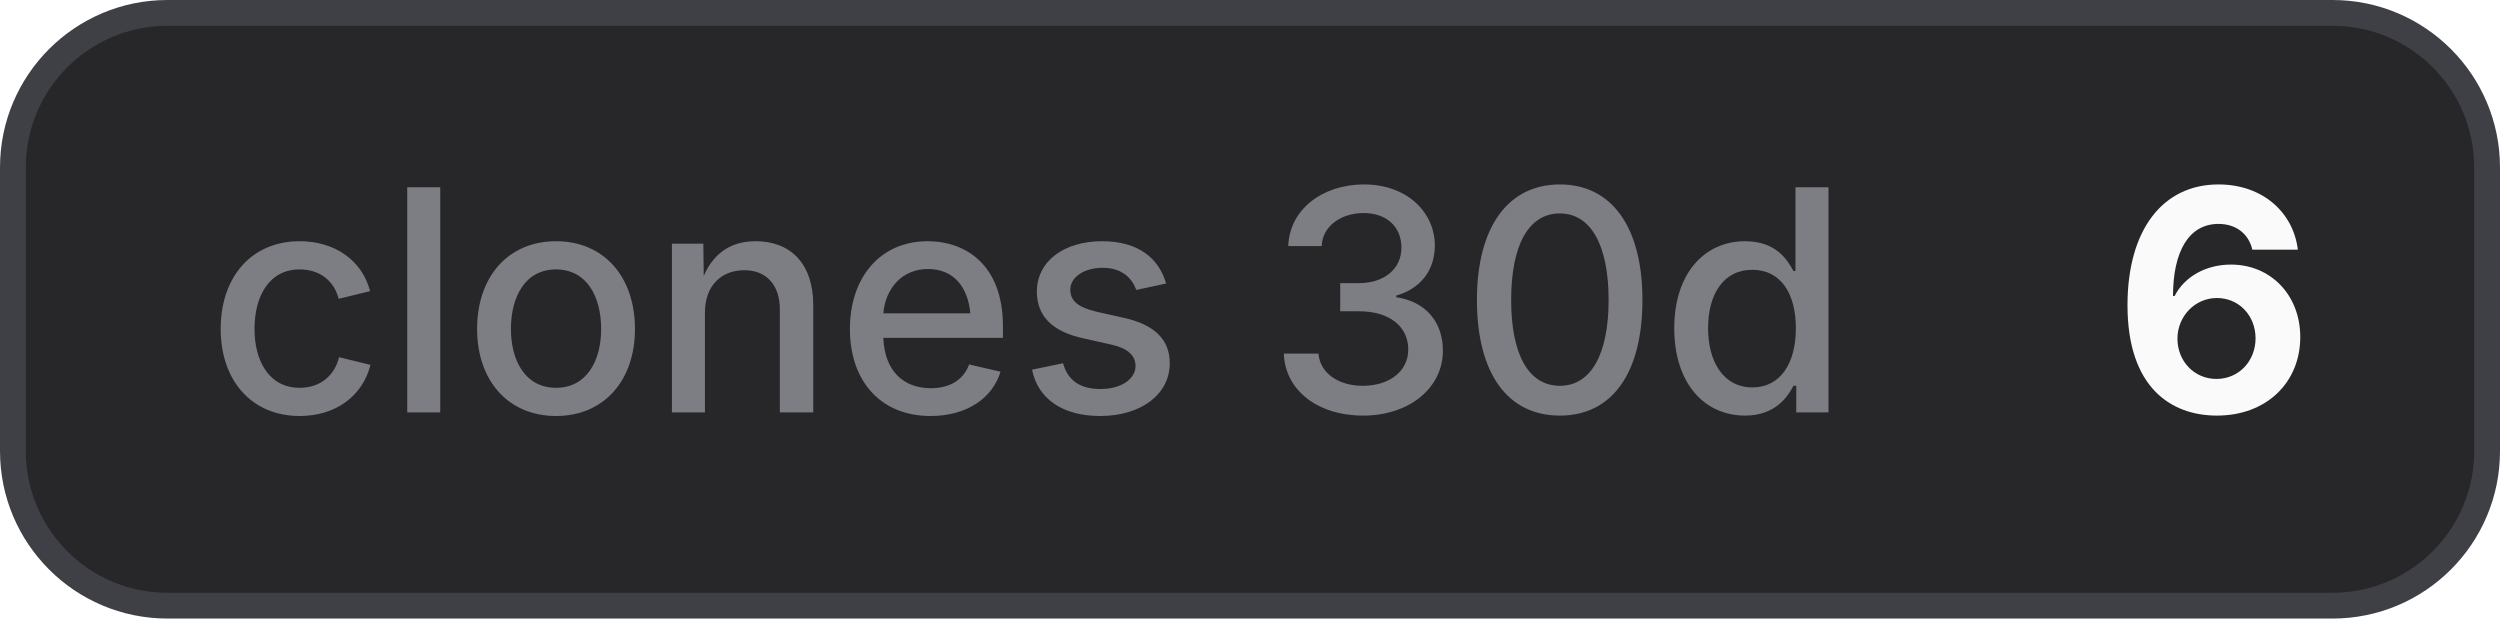
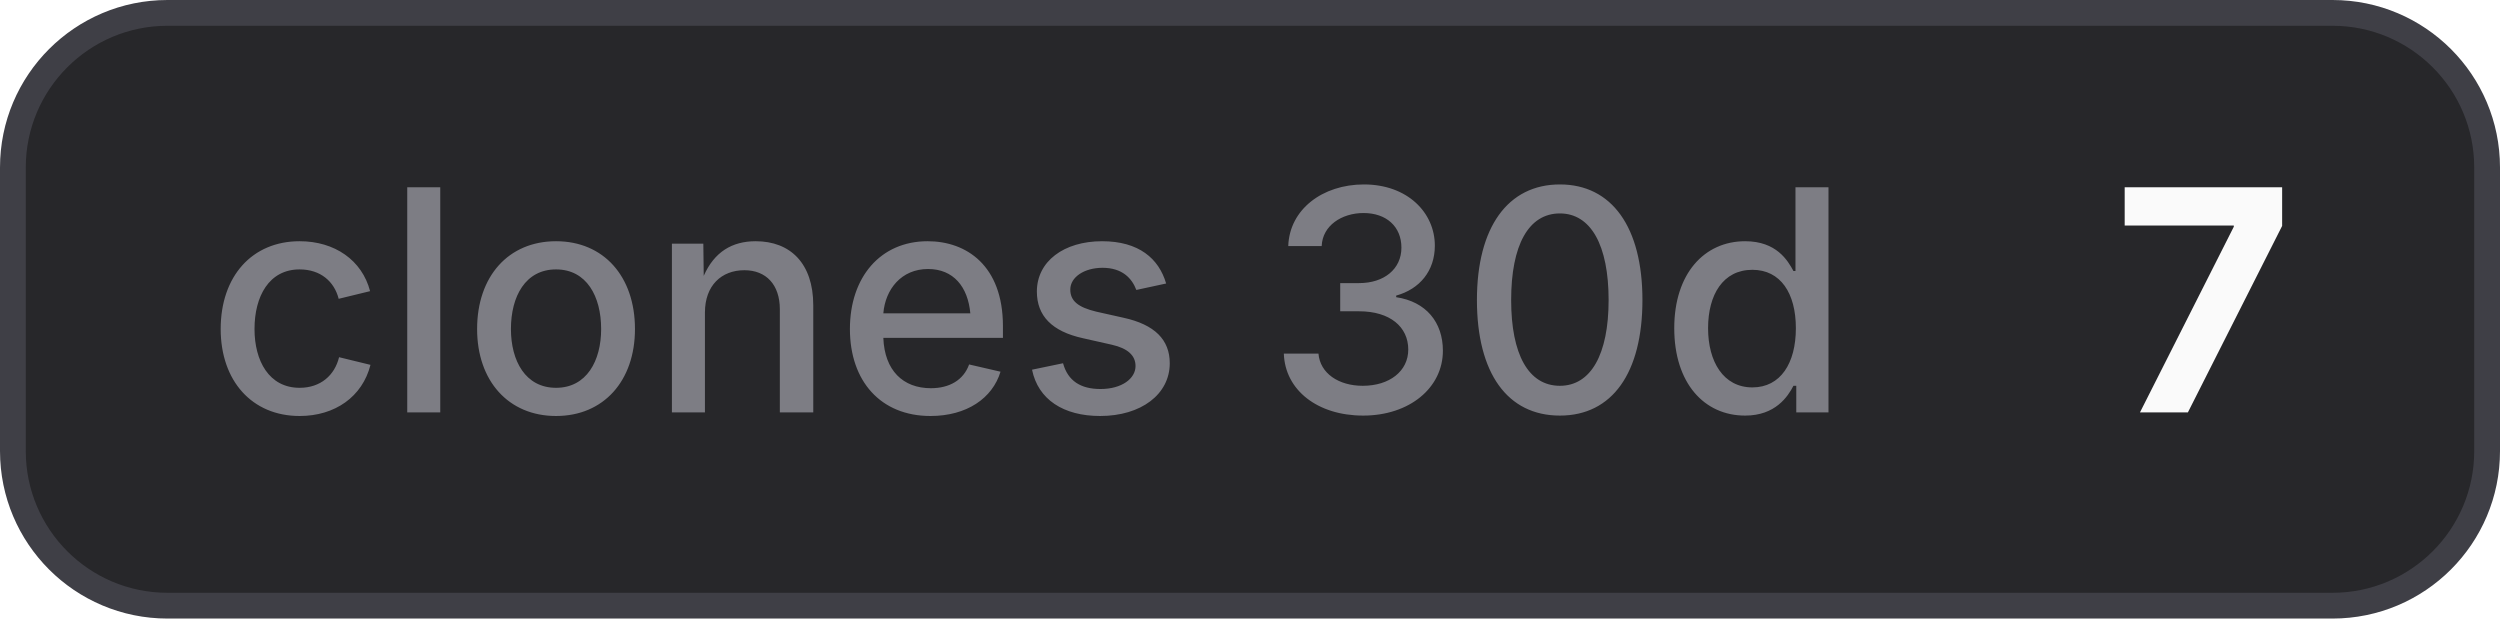
- <svg xmlns="http://www.w3.org/2000/svg" width="97" height="24" viewBox="0 0 97 24" role="img" aria-label="clones 30d: 6">
+ <svg xmlns="http://www.w3.org/2000/svg" width="97" height="24" viewBox="0 0 97 24" role="img" aria-label="clones 30d: 7">
  <style>
    .bg { fill: #27272a; stroke: #3f3f46; }
    .border { stroke: #3f3f46; }
    .label { fill: #a1a1aa; fill-opacity: 0.7; }
    .value { fill: #fafafa; }
    .icon { color: #fafafa; }
    @media (prefers-color-scheme: light) {
      .bg { fill: #f4f4f5; stroke: #d4d4d8; }
      .border { stroke: #d4d4d8; }
      .label { fill: #71717a; }
      .value { fill: #18181b; }
      .icon { color: #18181b; }
    }
  </style>
  <rect class="bg" x="0.5" y="0.5" width="96" height="23" rx="6" stroke-width="1" />
  <text class="label" x="8" y="16" font-family="Inter,ui-sans-serif,system-ui,-apple-system,BlinkMacSystemFont,Segoe UI,sans-serif" font-size="12" font-weight="500">clones 30d</text>
-   <text class="value" x="82" y="16" font-family="Inter,ui-sans-serif,system-ui,-apple-system,BlinkMacSystemFont,Segoe UI,sans-serif" font-size="12" font-weight="700">6</text>
+   <text class="value" x="82" y="16" font-family="Inter,ui-sans-serif,system-ui,-apple-system,BlinkMacSystemFont,Segoe UI,sans-serif" font-size="12" font-weight="700">7</text>
</svg>
